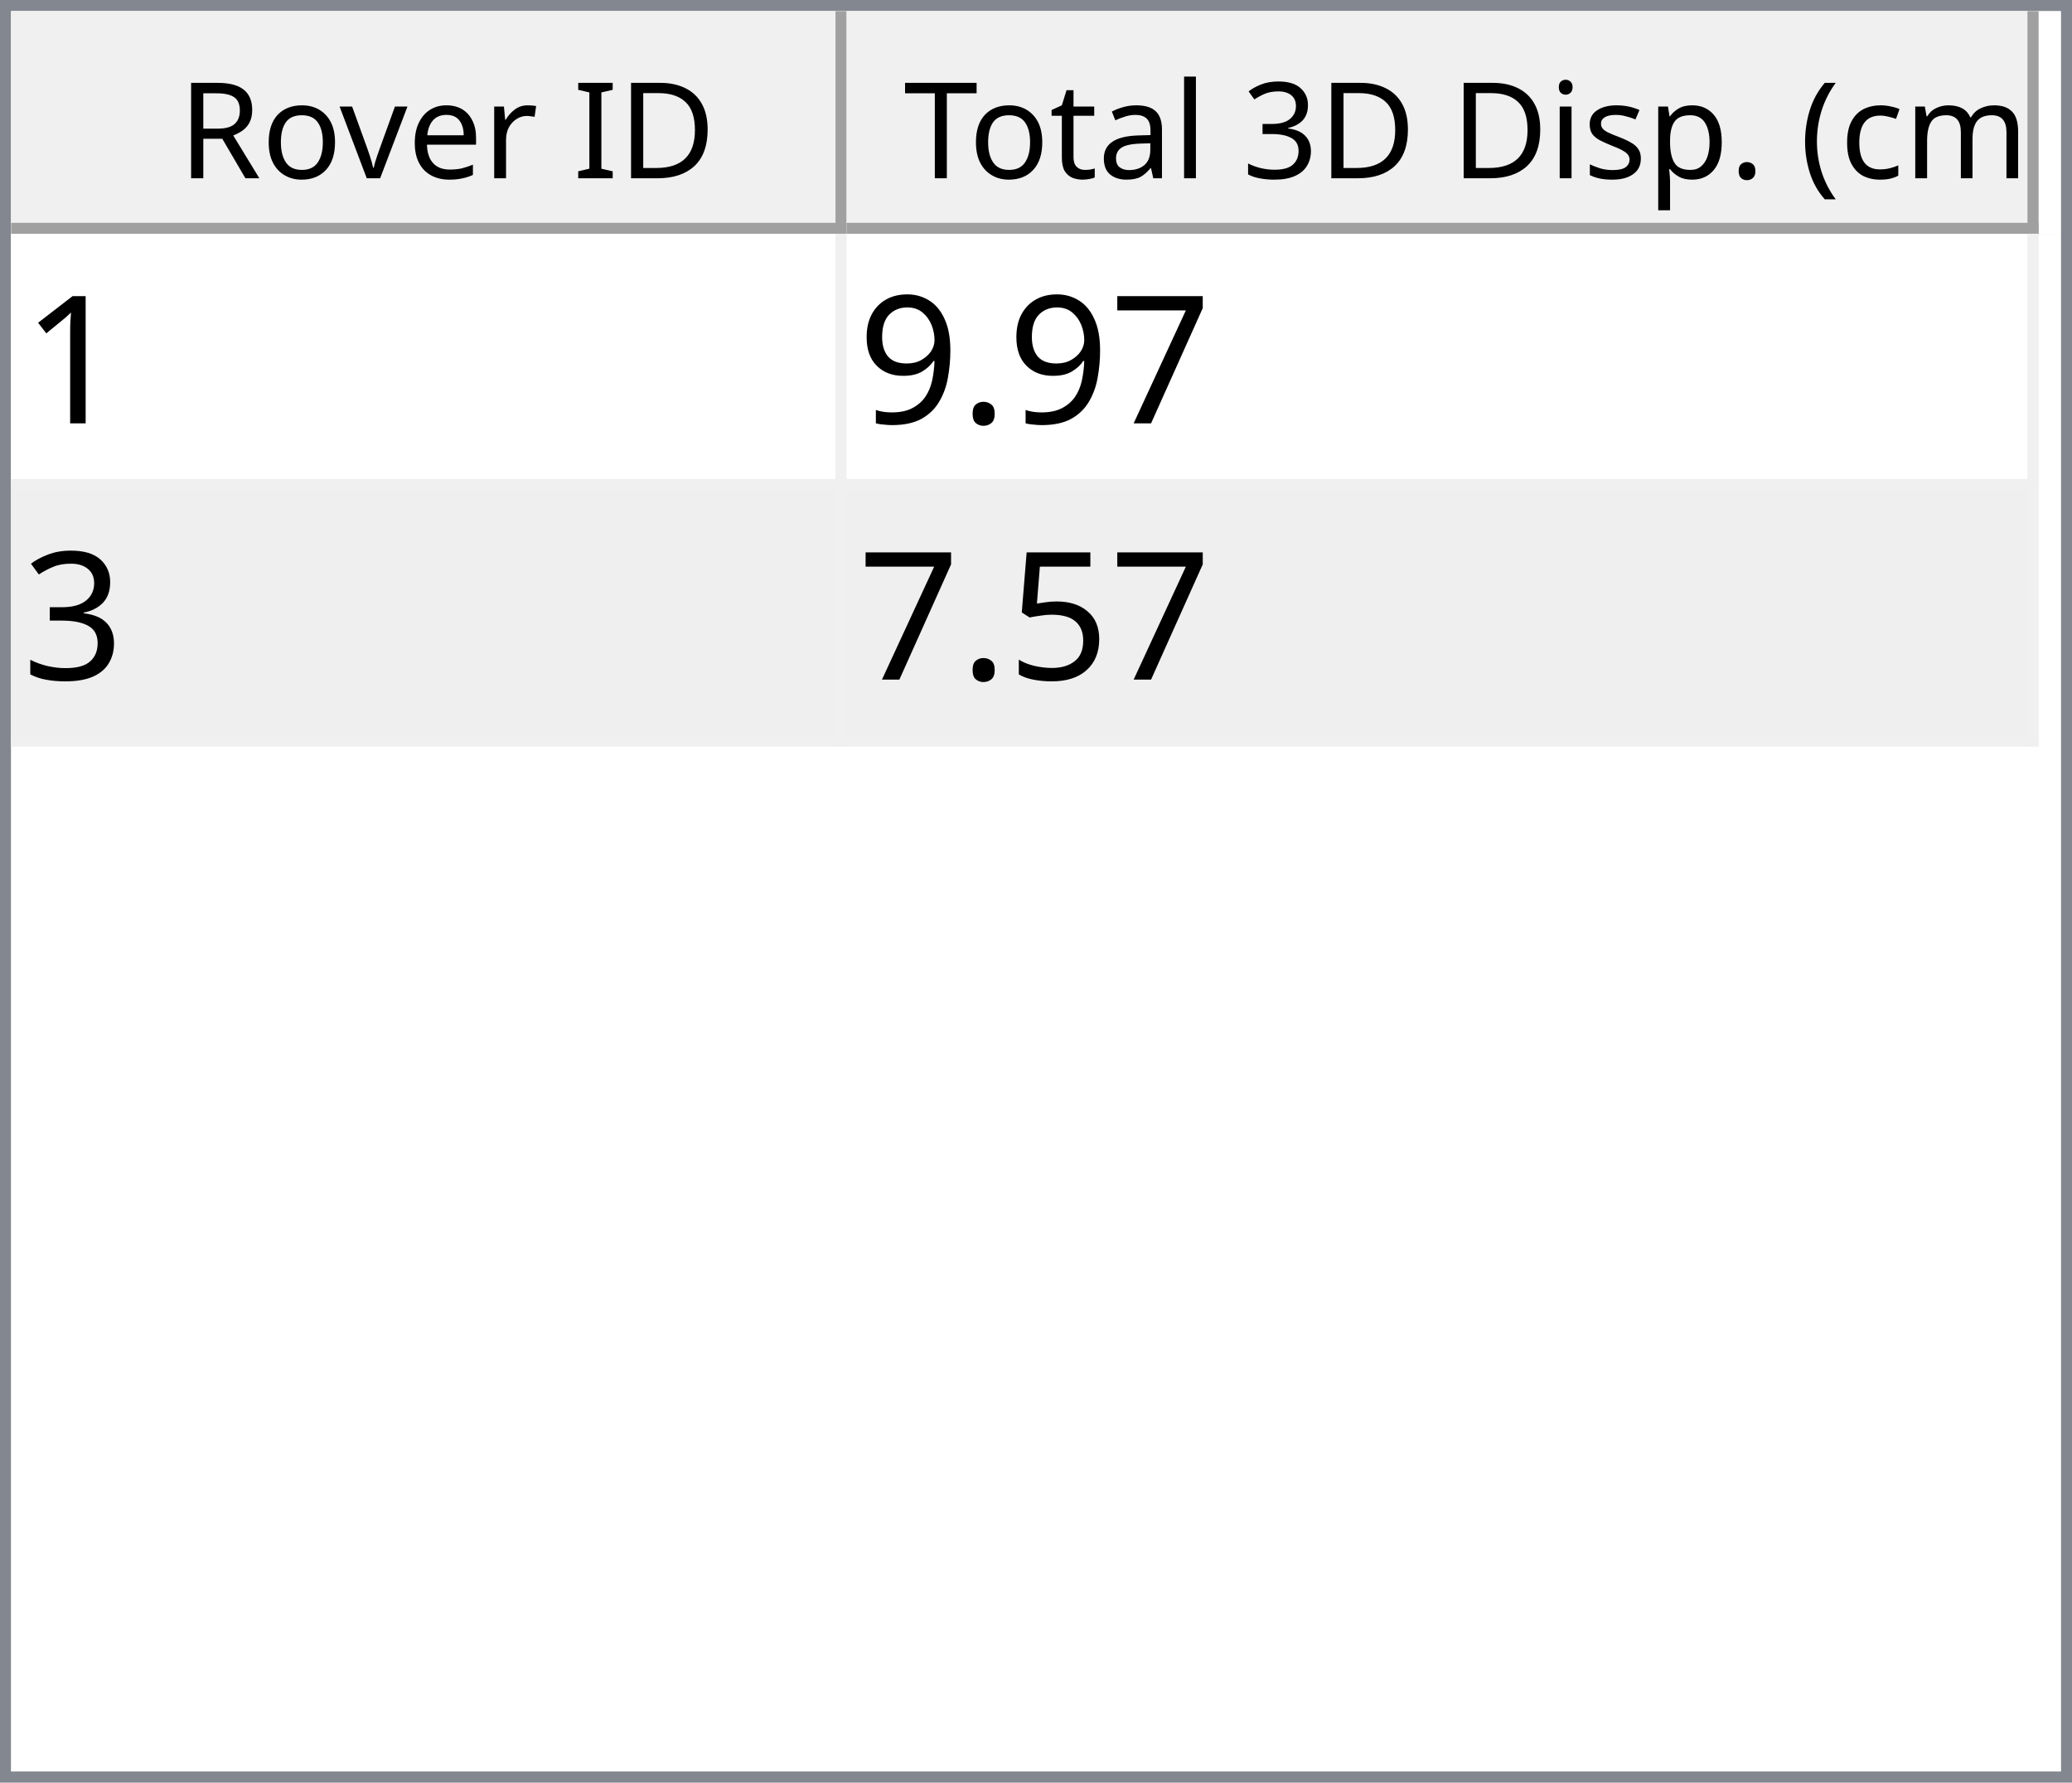
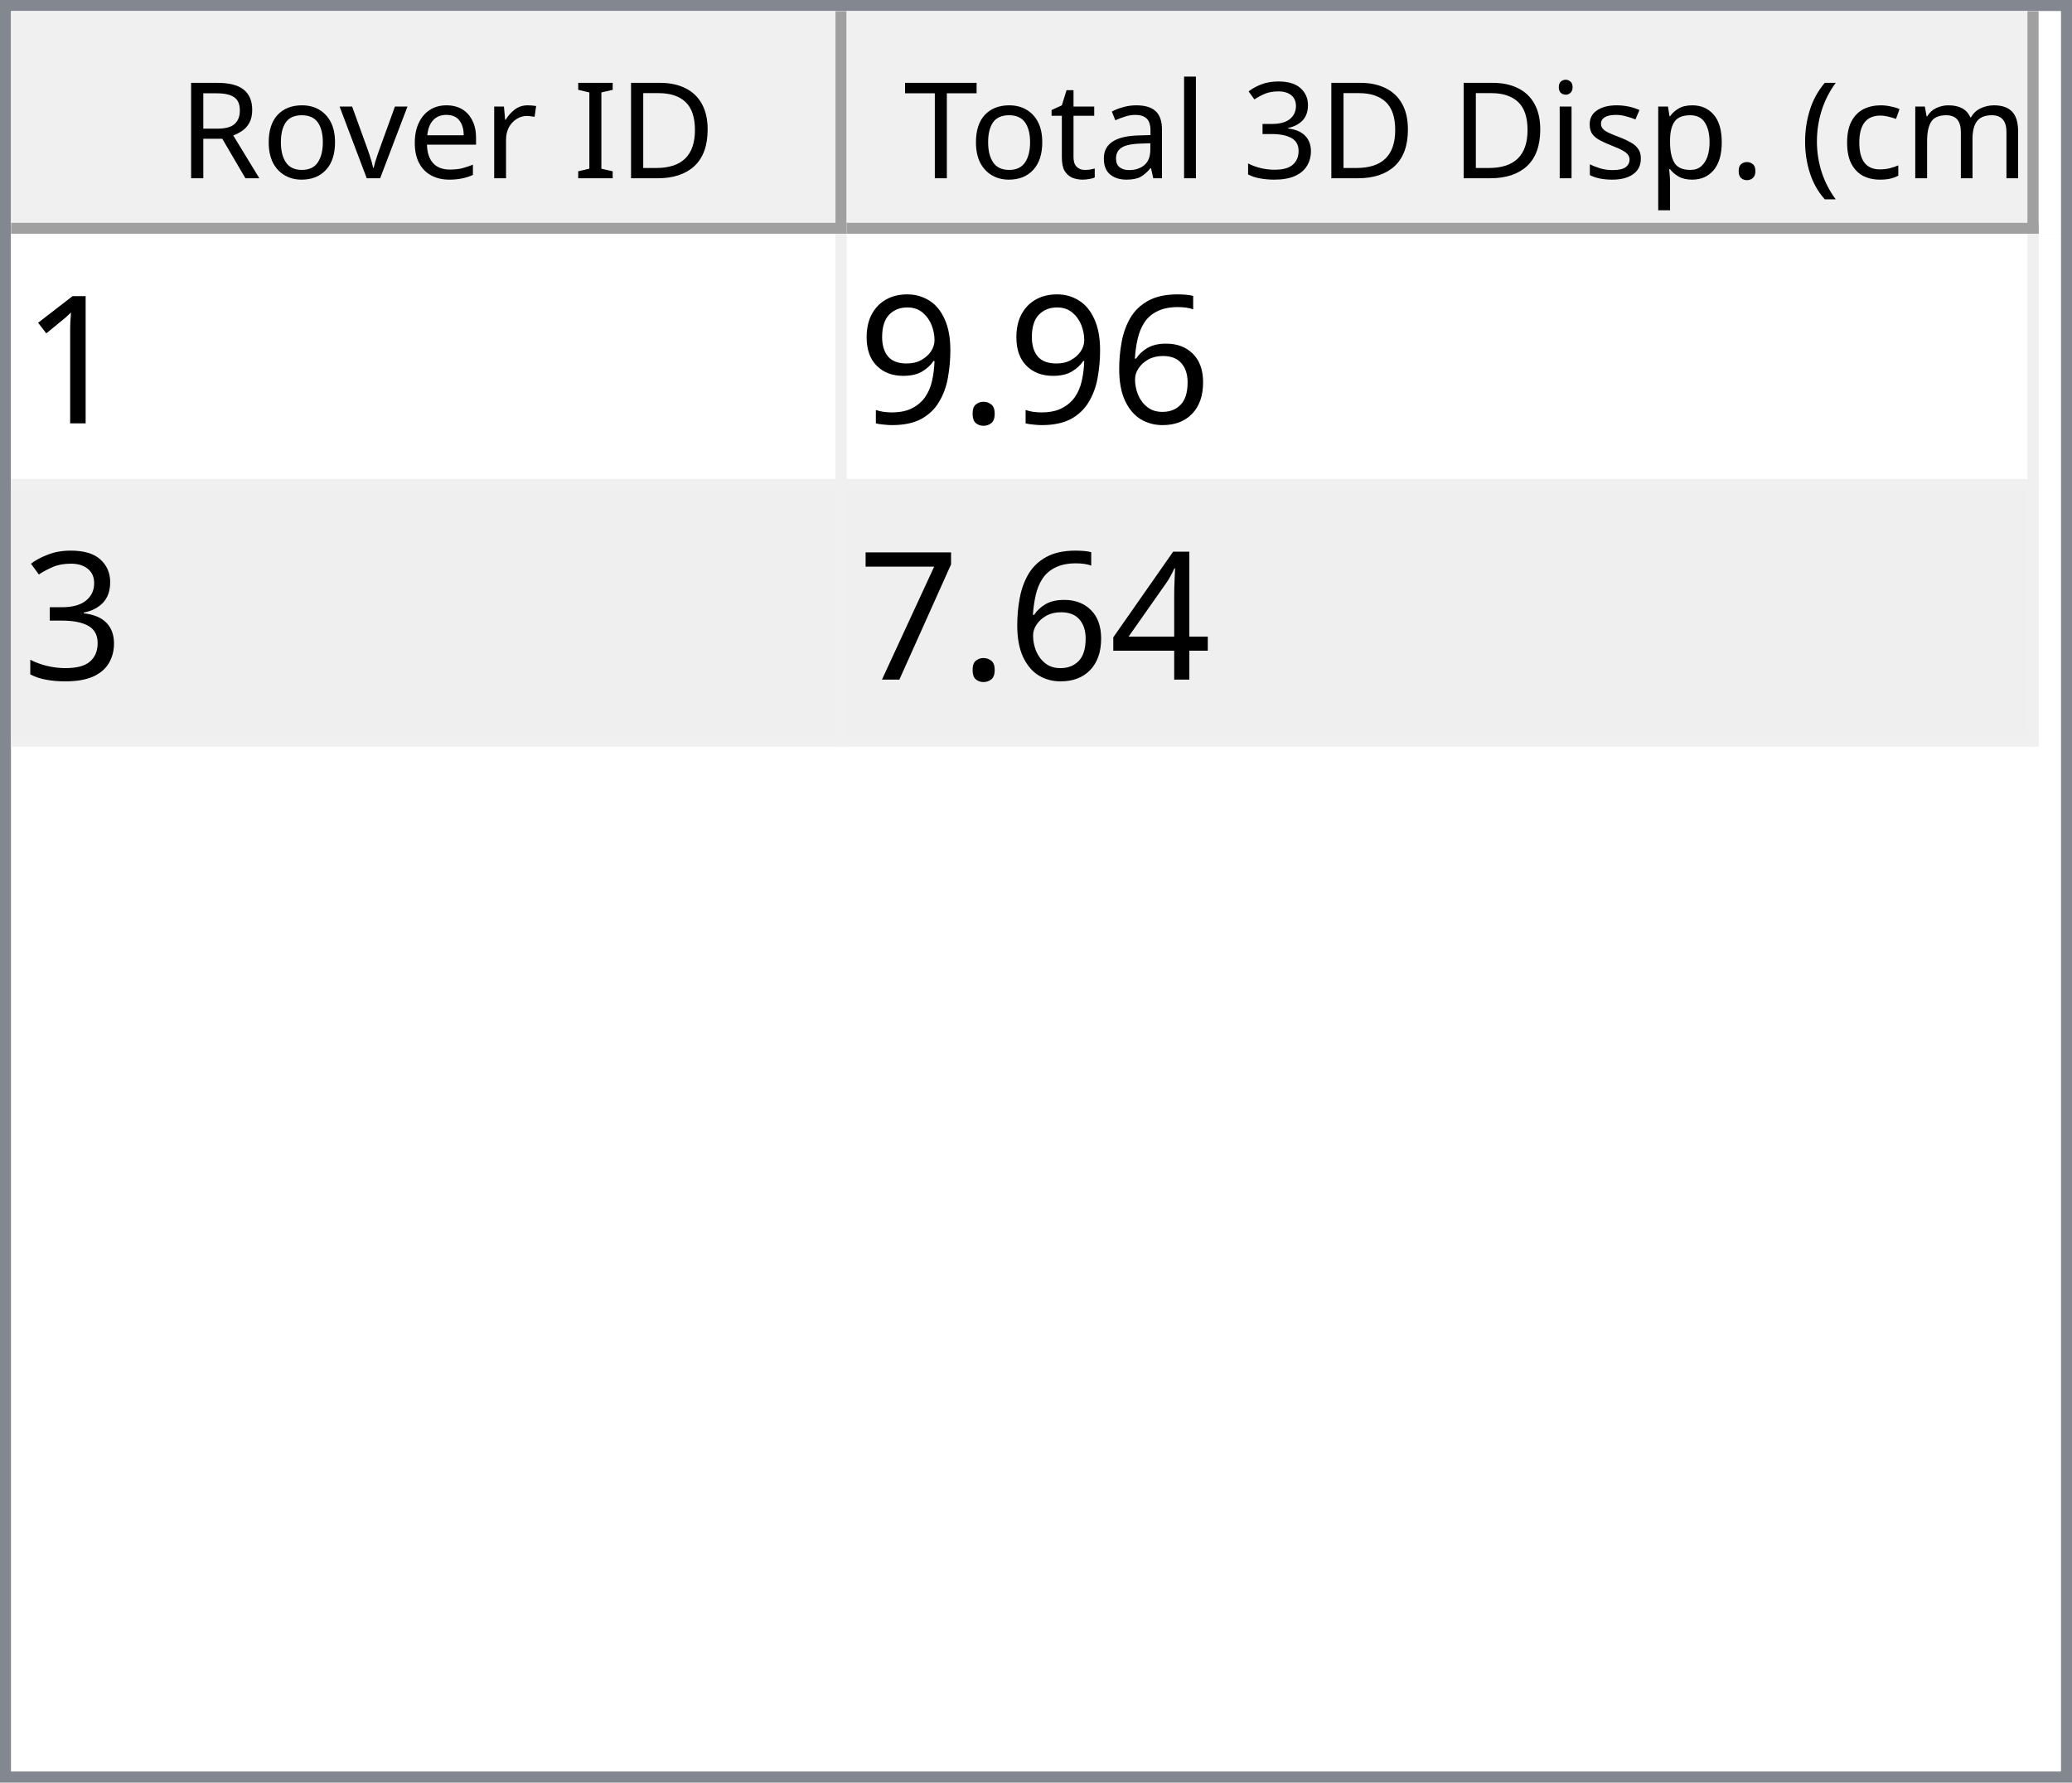
<svg xmlns="http://www.w3.org/2000/svg" style="fill-opacity:1; color-rendering:auto; color-interpolation:auto; text-rendering:auto; stroke:black; stroke-linecap:square; stroke-miterlimit:10; shape-rendering:auto; stroke-opacity:1; fill:black; stroke-dasharray:none; font-weight:normal; stroke-width:1; font-family:'Dialog'; font-style:normal; stroke-linejoin:miter; font-size:12px; stroke-dashoffset:0; image-rendering:auto;" width="186" height="160">
  <defs id="genericDefs" />
  <g>
    <defs id="defs1">
      <clipPath clipPathUnits="userSpaceOnUse" id="clipPath1">
        <path d="M0 0 L186 0 L186 160 L0 160 L0 0 Z" />
      </clipPath>
      <clipPath clipPathUnits="userSpaceOnUse" id="clipPath2">
        <path d="M0 0 L0 160 L186 160 L186 0 Z" />
      </clipPath>
      <clipPath clipPathUnits="userSpaceOnUse" id="clipPath3">
        <path d="M0 0 L0 20 L184 20 L184 0 Z" />
      </clipPath>
      <clipPath clipPathUnits="userSpaceOnUse" id="clipPath4">
        <path d="M0 0 L0 20 L75 20 L75 0 Z" />
      </clipPath>
      <clipPath clipPathUnits="userSpaceOnUse" id="clipPath5">
        <path d="M1 1 L1 19 L74 19 L74 1 Z" />
      </clipPath>
      <clipPath clipPathUnits="userSpaceOnUse" id="clipPath6">
        <path d="M0 0 L0 18 L73 18 L73 0 Z" />
      </clipPath>
      <clipPath clipPathUnits="userSpaceOnUse" id="clipPath7">
        <path d="M-0.5 -0.5 L-0.5 19.5 L74.5 19.5 L74.5 -0.5 Z" />
      </clipPath>
      <clipPath clipPathUnits="userSpaceOnUse" id="clipPath8">
        <path d="M0 0 L0 20 L107 20 L107 0 Z" />
      </clipPath>
      <clipPath clipPathUnits="userSpaceOnUse" id="clipPath9">
        <path d="M1 1 L1 19 L106 19 L106 1 Z" />
      </clipPath>
      <clipPath clipPathUnits="userSpaceOnUse" id="clipPath10">
        <path d="M0 0 L0 18 L105 18 L105 0 Z" />
      </clipPath>
      <clipPath clipPathUnits="userSpaceOnUse" id="clipPath11">
        <path d="M-0.5 -0.5 L-0.5 19.5 L106.5 19.5 L106.5 -0.5 Z" />
      </clipPath>
      <clipPath clipPathUnits="userSpaceOnUse" id="clipPath12">
        <path d="M0 0 L0 138 L184 138 L184 0 Z" />
      </clipPath>
      <clipPath clipPathUnits="userSpaceOnUse" id="clipPath13">
        <path d="M0 0 L0 46 L182 46 L182 0 Z" />
      </clipPath>
      <clipPath clipPathUnits="userSpaceOnUse" id="clipPath14">
        <path d="M-0.5 -0.5 L-0.5 45.5 L181.5 45.5 L181.5 -0.5 Z" />
      </clipPath>
      <clipPath clipPathUnits="userSpaceOnUse" id="clipPath15">
        <path d="M0 0 L0 22 L74 22 L74 0 Z" />
      </clipPath>
      <clipPath clipPathUnits="userSpaceOnUse" id="clipPath16">
        <path d="M0 0 L0 22 L106 22 L106 0 Z" />
      </clipPath>
      <font horiz-adv-x="64.551" id="font1">
        <font-face ascent="107.91" descent="25.098" units-per-em="100" style="font-style:normal; font-family:Segoe UI; font-weight:normal;" />
        <missing-glyph horiz-adv-x="64.551" d="M8.109 0 L8.109 68.266 L56.453 68.266 L56.453 0 L8.109 0 ZM15.328 7.234 L49.219 7.234 L49.219 61.031 L15.328 61.031 L15.328 7.234 Z" />
        <glyph unicode="D" horiz-adv-x="70.117" d="M9.188 0 L9.188 70.016 L28.516 70.016 Q65.531 70.016 65.531 35.891 Q65.531 19.672 55.25 9.836 Q44.969 0 27.734 0 L9.188 0 ZM17.391 62.594 L17.391 7.422 L27.828 7.422 Q41.609 7.422 49.273 14.797 Q56.938 22.172 56.938 35.688 Q56.938 62.594 28.328 62.594 L17.391 62.594 Z" />
        <glyph unicode="I" horiz-adv-x="26.611" d="M17.391 0 L9.188 0 L9.188 70.016 L17.391 70.016 L17.391 0 Z" />
        <glyph unicode=" " horiz-adv-x="27.393" d="" />
        <glyph unicode="r" horiz-adv-x="34.766" d="M34.188 41.891 Q32.078 43.5 28.125 43.5 Q23 43.5 19.555 38.672 Q16.109 33.844 16.109 25.484 L16.109 0 L8.109 0 L8.109 50 L16.109 50 L16.109 39.703 L16.312 39.703 Q18.016 44.969 21.531 47.922 Q25.047 50.875 29.391 50.875 Q32.516 50.875 34.188 50.203 L34.188 41.891 Z" />
        <glyph unicode="e" horiz-adv-x="52.295" d="M48.297 23 L12.984 23 Q13.188 14.656 17.484 10.109 Q21.781 5.562 29.297 5.562 Q37.75 5.562 44.828 11.141 L44.828 3.609 Q38.234 -1.172 27.391 -1.172 Q16.797 -1.172 10.742 5.641 Q4.688 12.453 4.688 24.812 Q4.688 36.469 11.305 43.82 Q17.922 51.172 27.734 51.172 Q37.547 51.172 42.922 44.828 Q48.297 38.484 48.297 27.203 L48.297 23 ZM40.094 29.781 Q40.047 36.719 36.75 40.578 Q33.453 44.438 27.594 44.438 Q21.922 44.438 17.969 40.383 Q14.016 36.328 13.094 29.781 L40.094 29.781 Z" />
        <glyph unicode="v" horiz-adv-x="47.9" d="M47.406 50 L27.484 0 L19.625 0 L0.688 50 L9.469 50 L22.172 13.672 Q23.578 9.672 23.922 6.688 L24.125 6.688 Q24.609 10.453 25.688 13.484 L38.969 50 L47.406 50 Z" />
        <glyph unicode="o" horiz-adv-x="58.594" d="M29 -1.172 Q17.922 -1.172 11.305 5.836 Q4.688 12.844 4.688 24.422 Q4.688 37.016 11.57 44.094 Q18.453 51.172 30.172 51.172 Q41.359 51.172 47.633 44.289 Q53.906 37.406 53.906 25.203 Q53.906 13.234 47.141 6.031 Q40.375 -1.172 29 -1.172 ZM29.594 44.438 Q21.875 44.438 17.383 39.188 Q12.891 33.938 12.891 24.703 Q12.891 15.828 17.43 10.695 Q21.969 5.562 29.594 5.562 Q37.359 5.562 41.531 10.594 Q45.703 15.625 45.703 24.906 Q45.703 34.281 41.531 39.359 Q37.359 44.438 29.594 44.438 Z" />
        <glyph unicode="R" horiz-adv-x="59.814" d="M59.375 0 L49.609 0 L37.891 19.625 Q36.281 22.359 34.766 24.289 Q33.25 26.219 31.664 27.438 Q30.078 28.656 28.25 29.219 Q26.422 29.781 24.125 29.781 L17.391 29.781 L17.391 0 L9.188 0 L9.188 70.016 L30.078 70.016 Q34.672 70.016 38.555 68.867 Q42.438 67.719 45.289 65.375 Q48.141 63.031 49.758 59.547 Q51.375 56.062 51.375 51.375 Q51.375 47.703 50.273 44.656 Q49.172 41.609 47.148 39.211 Q45.125 36.812 42.266 35.133 Q39.406 33.453 35.844 32.516 L35.844 32.328 Q37.594 31.547 38.891 30.547 Q40.188 29.547 41.359 28.18 Q42.531 26.812 43.68 25.078 Q44.828 23.344 46.234 21.047 L59.375 0 ZM17.391 62.594 L17.391 37.203 L28.516 37.203 Q31.594 37.203 34.203 38.133 Q36.812 39.062 38.719 40.797 Q40.625 42.531 41.703 45.047 Q42.781 47.562 42.781 50.688 Q42.781 56.297 39.141 59.445 Q35.5 62.594 28.609 62.594 L17.391 62.594 Z" />
        <glyph unicode=")" horiz-adv-x="30.176" d="M8.297 -15.922 L1.172 -15.922 Q16.406 2.344 16.406 26.812 Q16.406 51.469 1.078 70.016 L8.297 70.016 Q23.531 52.156 23.531 26.703 Q23.531 1.375 8.297 -15.922 Z" />
        <glyph unicode="m" horiz-adv-x="86.133" d="M79.109 0 L71.094 0 L71.094 28.719 Q71.094 37.016 68.531 40.727 Q65.969 44.438 59.906 44.438 Q54.781 44.438 51.195 39.75 Q47.609 35.062 47.609 28.516 L47.609 0 L39.594 0 L39.594 29.688 Q39.594 44.438 28.219 44.438 Q22.953 44.438 19.531 40.016 Q16.109 35.594 16.109 28.516 L16.109 0 L8.109 0 L8.109 50 L16.109 50 L16.109 42.094 L16.312 42.094 Q21.625 51.172 31.844 51.172 Q36.969 51.172 40.773 48.312 Q44.578 45.453 46 40.828 Q51.562 51.172 62.594 51.172 Q79.109 51.172 79.109 30.812 L79.109 0 Z" />
        <glyph unicode="c" horiz-adv-x="46.191" d="M42.188 2.297 Q36.422 -1.172 28.516 -1.172 Q17.828 -1.172 11.258 5.789 Q4.688 12.75 4.688 23.828 Q4.688 36.188 11.766 43.68 Q18.844 51.172 30.672 51.172 Q37.25 51.172 42.281 48.734 L42.281 40.531 Q36.719 44.438 30.375 44.438 Q22.703 44.438 17.797 38.945 Q12.891 33.453 12.891 24.516 Q12.891 15.719 17.508 10.641 Q22.125 5.562 29.891 5.562 Q36.422 5.562 42.188 9.906 L42.188 2.297 Z" />
        <glyph unicode="(" horiz-adv-x="30.176" d="M29.109 -15.922 L21.969 -15.922 Q6.844 1.375 6.844 26.703 Q6.844 52.156 21.969 70.016 L29.203 70.016 Q13.875 51.469 13.875 26.812 Q13.875 2.344 29.109 -15.922 Z" />
        <glyph unicode="." horiz-adv-x="21.68" d="M10.891 -1.078 Q8.641 -1.078 7.055 0.539 Q5.469 2.156 5.469 4.391 Q5.469 6.641 7.055 8.273 Q8.641 9.906 10.891 9.906 Q13.188 9.906 14.797 8.273 Q16.406 6.641 16.406 4.391 Q16.406 2.156 14.797 0.539 Q13.188 -1.078 10.891 -1.078 Z" />
        <glyph unicode="p" horiz-adv-x="58.789" d="M16.312 7.234 L16.109 7.234 L16.109 -23 L8.109 -23 L8.109 50 L16.109 50 L16.109 41.219 L16.312 41.219 Q22.219 51.172 33.594 51.172 Q43.266 51.172 48.688 44.461 Q54.109 37.75 54.109 26.469 Q54.109 13.922 48 6.375 Q41.891 -1.172 31.297 -1.172 Q21.578 -1.172 16.312 7.234 ZM16.109 27.391 L16.109 20.406 Q16.109 14.203 20.141 9.883 Q24.172 5.562 30.375 5.562 Q37.641 5.562 41.773 11.133 Q45.906 16.703 45.906 26.609 Q45.906 34.969 42.047 39.703 Q38.188 44.438 31.594 44.438 Q24.609 44.438 20.359 39.578 Q16.109 34.719 16.109 27.391 Z" />
        <glyph unicode="s" horiz-adv-x="42.432" d="M5.078 1.812 L5.078 10.406 Q11.625 5.562 19.484 5.562 Q30.031 5.562 30.031 12.594 Q30.031 14.594 29.125 15.992 Q28.219 17.391 26.68 18.461 Q25.141 19.531 23.07 20.383 Q21 21.234 18.609 22.172 Q15.281 23.484 12.766 24.828 Q10.25 26.172 8.57 27.859 Q6.891 29.547 6.031 31.695 Q5.172 33.844 5.172 36.719 Q5.172 40.234 6.789 42.945 Q8.406 45.656 11.086 47.484 Q13.766 49.312 17.211 50.242 Q20.656 51.172 24.312 51.172 Q30.812 51.172 35.938 48.922 L35.938 40.828 Q30.422 44.438 23.25 44.438 Q21 44.438 19.195 43.922 Q17.391 43.406 16.094 42.477 Q14.797 41.547 14.086 40.258 Q13.375 38.969 13.375 37.406 Q13.375 35.453 14.086 34.133 Q14.797 32.812 16.164 31.789 Q17.531 30.766 19.484 29.938 Q21.438 29.109 23.922 28.125 Q27.25 26.859 29.883 25.516 Q32.516 24.172 34.375 22.484 Q36.234 20.797 37.234 18.602 Q38.234 16.406 38.234 13.375 Q38.234 9.672 36.602 6.938 Q34.969 4.203 32.234 2.398 Q29.5 0.594 25.93 -0.289 Q22.359 -1.172 18.453 -1.172 Q10.75 -1.172 5.078 1.812 Z" />
        <glyph unicode="i" horiz-adv-x="24.219" d="M12.203 62.703 Q10.062 62.703 8.547 64.164 Q7.031 65.625 7.031 67.875 Q7.031 70.125 8.547 71.609 Q10.062 73.094 12.203 73.094 Q14.406 73.094 15.945 71.609 Q17.484 70.125 17.484 67.875 Q17.484 65.719 15.945 64.211 Q14.406 62.703 12.203 62.703 ZM16.109 0 L8.109 0 L8.109 50 L16.109 50 L16.109 0 Z" />
        <glyph unicode="3" horiz-adv-x="53.906" d="M46.531 19.828 Q46.531 15.094 44.75 11.211 Q42.969 7.328 39.719 4.57 Q36.469 1.812 31.93 0.297 Q27.391 -1.219 21.922 -1.219 Q11.922 -1.219 6 2.594 L6 11.188 Q13.094 5.609 22.219 5.609 Q25.875 5.609 28.828 6.539 Q31.781 7.469 33.906 9.227 Q36.031 10.984 37.18 13.477 Q38.328 15.969 38.328 19.094 Q38.328 32.812 18.797 32.812 L12.984 32.812 L12.984 39.594 L18.5 39.594 Q35.797 39.594 35.797 52.484 Q35.797 64.406 22.609 64.406 Q15.188 64.406 8.688 59.422 L8.688 67.188 Q15.375 71.188 24.609 71.188 Q29 71.188 32.57 69.969 Q36.141 68.75 38.68 66.555 Q41.219 64.359 42.609 61.281 Q44 58.203 44 54.5 Q44 40.672 30.031 36.719 L30.031 36.531 Q33.594 36.141 36.625 34.797 Q39.656 33.453 41.852 31.305 Q44.047 29.156 45.289 26.25 Q46.531 23.344 46.531 19.828 Z" />
        <glyph unicode="l" horiz-adv-x="24.219" d="M16.109 0 L8.109 0 L8.109 74.031 L16.109 74.031 L16.109 0 Z" />
        <glyph unicode="a" horiz-adv-x="50.879" d="M43.891 0 L35.891 0 L35.891 7.812 L35.688 7.812 Q30.469 -1.172 20.312 -1.172 Q12.844 -1.172 8.617 2.781 Q4.391 6.734 4.391 13.281 Q4.391 27.297 20.906 29.594 L35.891 31.688 Q35.891 44.438 25.594 44.438 Q16.547 44.438 9.281 38.281 L9.281 46.484 Q16.656 51.172 26.266 51.172 Q43.891 51.172 43.891 32.516 L43.891 0 ZM35.891 25.297 L23.828 23.641 Q18.266 22.859 15.43 20.875 Q12.594 18.891 12.594 13.875 Q12.594 10.203 15.211 7.883 Q17.828 5.562 22.172 5.562 Q28.125 5.562 32.008 9.742 Q35.891 13.922 35.891 20.312 L35.891 25.297 Z" />
        <glyph unicode="t" horiz-adv-x="33.887" d="M31.297 0.484 Q28.469 -1.078 23.828 -1.078 Q10.688 -1.078 10.688 13.578 L10.688 43.172 L2.094 43.172 L2.094 50 L10.688 50 L10.688 62.203 L18.703 64.797 L18.703 50 L31.297 50 L31.297 43.172 L18.703 43.172 L18.703 14.984 Q18.703 9.969 20.414 7.82 Q22.125 5.672 26.078 5.672 Q29.109 5.672 31.297 7.328 L31.297 0.484 Z" />
        <glyph unicode="T" horiz-adv-x="52.393" d="M50.594 62.594 L30.375 62.594 L30.375 0 L22.172 0 L22.172 62.594 L2 62.594 L2 70.016 L50.594 70.016 L50.594 62.594 Z" />
      </font>
      <font horiz-adv-x="75.0" id="font2">
        <font-face ascent="100.537" descent="21.973" units-per-em="100" style="font-style:normal; font-family:sans-serif; font-weight:normal;" />
        <missing-glyph horiz-adv-x="75.0" d="M12.5 0 L12.5 62.5 L62.5 62.5 L62.5 0 L12.5 0 ZM14.062 1.562 L60.938 1.562 L60.938 60.938 L14.062 60.938 L14.062 1.562 Z" />
        <glyph unicode="1" horiz-adv-x="55.615" d="M37.25 0 L28.469 0 L28.469 56 Q25.297 52.984 20.141 49.953 Q14.984 46.922 10.891 45.406 L10.891 53.906 Q18.266 57.375 23.781 62.305 Q29.297 67.234 31.594 71.875 L37.25 71.875 L37.25 0 Z" />
-         <glyph unicode="7" horiz-adv-x="55.615" d="M4.734 62.203 L4.734 70.656 L51.078 70.656 L51.078 63.812 Q44.234 56.547 37.523 44.484 Q30.812 32.422 27.156 19.672 Q24.516 10.688 23.781 0 L14.75 0 Q14.891 8.453 18.062 20.414 Q21.234 32.375 27.172 43.484 Q33.109 54.594 39.797 62.203 L4.734 62.203 Z" />
+         <glyph unicode="6" horiz-adv-x="55.615" d="M49.75 54.047 L41.016 53.375 Q39.844 58.547 37.703 60.891 Q34.125 64.656 28.906 64.656 Q24.703 64.656 21.531 62.312 Q17.391 59.281 14.992 53.469 Q12.594 47.656 12.5 36.922 Q15.672 41.75 20.266 44.094 Q24.859 46.438 29.891 46.438 Q38.672 46.438 44.852 39.969 Q51.031 33.5 51.031 23.25 Q51.031 16.5 48.125 10.719 Q45.219 4.938 40.141 1.859 Q35.062 -1.219 28.609 -1.219 Q17.625 -1.219 10.695 6.859 Q3.766 14.938 3.766 33.5 Q3.766 54.25 11.422 63.672 Q18.109 71.875 29.438 71.875 Q37.891 71.875 43.289 67.141 Q48.688 62.406 49.75 54.047 ZM13.875 23.188 Q13.875 18.656 15.797 14.508 Q17.719 10.359 21.188 8.18 Q24.656 6 28.469 6 Q34.031 6 38.039 10.492 Q42.047 14.984 42.047 22.703 Q42.047 30.125 38.086 34.398 Q34.125 38.672 28.125 38.672 Q22.172 38.672 18.023 34.398 Q13.875 30.125 13.875 23.188 Z" />
        <glyph unicode="." horiz-adv-x="27.783" d="M9.078 0 L9.078 10.016 L19.094 10.016 L19.094 0 L9.078 0 Z" />
        <glyph unicode="9" horiz-adv-x="55.615" d="M5.469 16.547 L13.922 17.328 Q14.984 11.375 18.016 8.688 Q21.047 6 25.781 6 Q29.828 6 32.883 7.859 Q35.938 9.719 37.891 12.82 Q39.844 15.922 41.164 21.195 Q42.484 26.469 42.484 31.938 Q42.484 32.516 42.438 33.688 Q39.797 29.5 35.234 26.883 Q30.672 24.266 25.344 24.266 Q16.453 24.266 10.305 30.711 Q4.156 37.156 4.156 47.703 Q4.156 58.594 10.578 65.234 Q17 71.875 26.656 71.875 Q33.641 71.875 39.43 68.117 Q45.219 64.359 48.219 57.398 Q51.219 50.438 51.219 37.25 Q51.219 23.531 48.242 15.406 Q45.266 7.281 39.383 3.031 Q33.5 -1.219 25.594 -1.219 Q17.188 -1.219 11.867 3.445 Q6.547 8.109 5.469 16.547 ZM41.453 48.141 Q41.453 55.719 37.43 60.156 Q33.406 64.594 27.734 64.594 Q21.875 64.594 17.531 59.812 Q13.188 55.031 13.188 47.406 Q13.188 40.578 17.312 36.305 Q21.438 32.031 27.484 32.031 Q33.594 32.031 37.523 36.305 Q41.453 40.578 41.453 48.141 Z" />
        <glyph unicode="3" horiz-adv-x="55.615" d="M4.203 18.891 L12.984 20.062 Q14.5 12.594 18.141 9.297 Q21.781 6 27 6 Q33.203 6 37.477 10.297 Q41.75 14.594 41.75 20.953 Q41.75 27 37.797 30.93 Q33.844 34.859 27.734 34.859 Q25.25 34.859 21.531 33.891 L22.516 41.609 Q23.391 41.5 23.922 41.5 Q29.547 41.5 34.039 44.43 Q38.531 47.359 38.531 53.469 Q38.531 58.297 35.258 61.477 Q31.984 64.656 26.812 64.656 Q21.688 64.656 18.266 61.43 Q14.844 58.203 13.875 51.766 L5.078 53.328 Q6.688 62.156 12.398 67.016 Q18.109 71.875 26.609 71.875 Q32.469 71.875 37.398 69.359 Q42.328 66.844 44.945 62.5 Q47.562 58.156 47.562 53.266 Q47.562 48.641 45.07 44.828 Q42.578 41.016 37.703 38.766 Q44.047 37.312 47.562 32.695 Q51.078 28.078 51.078 21.141 Q51.078 11.766 44.242 5.25 Q37.406 -1.266 26.953 -1.266 Q17.531 -1.266 11.305 4.352 Q5.078 9.969 4.203 18.891 Z" />
-         <glyph unicode="5" horiz-adv-x="55.615" d="M4.156 18.75 L13.375 19.531 Q14.406 12.797 18.141 9.398 Q21.875 6 27.156 6 Q33.5 6 37.891 10.789 Q42.281 15.578 42.281 23.484 Q42.281 31 38.062 35.352 Q33.844 39.703 27 39.703 Q22.75 39.703 19.336 37.773 Q15.922 35.844 13.969 32.766 L5.719 33.844 L12.641 70.609 L48.25 70.609 L48.25 62.203 L19.672 62.203 L15.828 42.969 Q22.266 47.469 29.344 47.469 Q38.719 47.469 45.164 40.969 Q51.609 34.469 51.609 24.266 Q51.609 14.547 45.953 7.469 Q39.062 -1.219 27.156 -1.219 Q17.391 -1.219 11.211 4.25 Q5.031 9.719 4.156 18.75 Z" />
+         <glyph unicode="4" horiz-adv-x="55.615" d="M32.328 0 L32.328 17.141 L1.266 17.141 L1.266 25.203 L33.938 71.578 L41.109 71.578 L41.109 25.203 L50.781 25.203 L50.781 17.141 L41.109 17.141 L41.109 0 L32.328 0 ZM32.328 25.203 L32.328 57.469 L9.906 25.203 L32.328 25.203 Z" />
+         <glyph unicode="7" horiz-adv-x="55.615" d="M4.734 62.203 L4.734 70.656 L51.078 70.656 L51.078 63.812 Q44.234 56.547 37.523 44.484 Q30.812 32.422 27.156 19.672 Q24.516 10.688 23.781 0 L14.75 0 Q14.891 8.453 18.062 20.414 Q21.234 32.375 27.172 43.484 Q33.109 54.594 39.797 62.203 L4.734 62.203 Z" />
      </font>
    </defs>
    <g style="fill:white; stroke:white;">
      <rect x="0" y="0" width="186" style="clip-path:url(#clipPath1); stroke:none;" height="160" />
    </g>
    <g style="fill:white; text-rendering:optimizeSpeed; color-rendering:optimizeSpeed; image-rendering:optimizeSpeed; shape-rendering:crispEdges; stroke:white; color-interpolation:sRGB;">
      <rect x="0" width="186" height="160" y="0" style="stroke:none;" />
      <path style="stroke:none;" d="M0 160 L186 160 L186 0 L0 0 Z" />
    </g>
    <g style="fill:rgb(240,240,240); font-family:'Segoe UI'; stroke:rgb(240,240,240);">
      <rect x="0" y="0" width="186" style="clip-path:url(#clipPath2); stroke:none;" height="160" />
    </g>
    <g style="fill:rgb(130,135,144); font-family:'Segoe UI'; stroke:rgb(130,135,144);">
      <path d="M0 0 L186 0 L186 160 L0 160 L0 0 ZM1 1 L185 1 L185 159 L1 159 L1 1 Z" style="fill-rule:evenodd; clip-path:url(#clipPath2); stroke:none;" />
    </g>
    <g style="fill:white; font-family:'Segoe UI'; stroke:white;" transform="translate(1,1)">
      <rect x="0" y="0" width="184" style="clip-path:url(#clipPath3); stroke:none;" height="20" />
    </g>
    <g style="fill:rgb(240,240,240); font-family:'Segoe UI'; stroke:rgb(240,240,240);" transform="translate(1,1)">
      <rect x="0" y="0" width="75" style="clip-path:url(#clipPath4); stroke:none;" height="20" />
    </g>
    <g style="font-family:'Segoe UI';" transform="translate(2,2)">
      <text x="14" xml:space="preserve" y="14" style="clip-path:url(#clipPath6); stroke:none;">Rover ID</text>
    </g>
    <g style="fill:rgb(160,160,160); font-family:'Segoe UI'; stroke:rgb(160,160,160); stroke-linejoin:bevel;" transform="translate(1.5,1.5)">
      <line x1="74" x2="74" y1="0" style="fill:none; clip-path:url(#clipPath7);" y2="19" />
    </g>
    <g style="fill:rgb(160,160,160); font-family:'Segoe UI'; stroke:rgb(160,160,160); stroke-linejoin:bevel;" transform="matrix(1,0,0,1,1,1) translate(0.5,0.5)">
      <line x1="0" x2="74" y1="19" style="fill:none; clip-path:url(#clipPath7);" y2="19" />
    </g>
    <g style="fill:rgb(240,240,240); font-family:'Segoe UI'; stroke:rgb(240,240,240);" transform="translate(76,1)">
      <rect x="0" y="0" width="107" style="clip-path:url(#clipPath8); stroke:none;" height="20" />
    </g>
    <g style="font-family:'Segoe UI';" transform="translate(77,2)">
      <text x="1" xml:space="preserve" y="14" style="clip-path:url(#clipPath10); stroke:none;"> Total 3D Disp. (cm)</text>
    </g>
    <g style="fill:rgb(160,160,160); font-family:'Segoe UI'; stroke:rgb(160,160,160); stroke-linejoin:bevel;" transform="translate(76.5,1.5)">
      <line x1="106" x2="106" y1="0" style="fill:none; clip-path:url(#clipPath11);" y2="19" />
    </g>
    <g style="fill:rgb(160,160,160); font-family:'Segoe UI'; stroke:rgb(160,160,160); stroke-linejoin:bevel;" transform="matrix(1,0,0,1,76,1) translate(0.5,0.5)">
      <line x1="0" x2="106" y1="19" style="fill:none; clip-path:url(#clipPath11);" y2="19" />
    </g>
    <g style="fill:white; font-family:'Segoe UI'; stroke:white;" transform="translate(1,21)">
      <rect x="0" y="0" width="184" style="clip-path:url(#clipPath12); stroke:none;" height="138" />
    </g>
    <g style="fill:rgb(240,240,240); font-size:16px; font-family:sans-serif; stroke:rgb(240,240,240);" transform="translate(1,21)">
      <rect x="0" y="0" width="182" style="clip-path:url(#clipPath13); stroke:none;" height="46" />
      <line transform="translate(0.5,0.5)" x1="0" x2="181" y1="22" style="clip-path:url(#clipPath14); fill:none; stroke-linejoin:bevel;" y2="22" />
    </g>
    <g transform="matrix(1,0,0,1,1,21) translate(0.5,0.5)" style="fill:rgb(240,240,240); font-size:16px; font-family:sans-serif; stroke:rgb(240,240,240); stroke-linejoin:bevel;">
      <line x1="0" x2="181" y1="45" style="fill:none; clip-path:url(#clipPath14);" y2="45" />
    </g>
    <g transform="matrix(1,0,0,1,1,21) translate(0.5,0.5)" style="fill:rgb(240,240,240); font-size:16px; font-family:sans-serif; stroke:rgb(240,240,240); stroke-linejoin:bevel;">
      <line x1="74" x2="74" y1="0" style="fill:none; clip-path:url(#clipPath14);" y2="45" />
    </g>
    <g transform="matrix(1,0,0,1,1,21) translate(0.5,0.5)" style="fill:rgb(240,240,240); font-size:16px; font-family:sans-serif; stroke:rgb(240,240,240); stroke-linejoin:bevel;">
      <line x1="181" x2="181" y1="0" style="fill:none; clip-path:url(#clipPath14);" y2="45" />
    </g>
    <g style="fill:white; font-size:16px; font-family:sans-serif; stroke:white;" transform="matrix(1,0,0,1,1,21)">
      <rect x="0" y="0" width="74" style="clip-path:url(#clipPath15); stroke:none;" height="22" />
      <text x="1" y="17" style="fill:black; clip-path:url(#clipPath15); stroke:none;" xml:space="preserve">1</text>
    </g>
    <g style="fill:white; font-size:16px; font-family:sans-serif; stroke:white;" transform="matrix(1,0,0,1,1,21) translate(75,0)">
      <rect x="0" y="0" width="106" style="clip-path:url(#clipPath16); stroke:none;" height="22" />
-       <text x="1" y="17" style="fill:black; clip-path:url(#clipPath16); stroke:none;" xml:space="preserve">9.97</text>
+       <text x="1" y="17" style="fill:black; clip-path:url(#clipPath16); stroke:none;" xml:space="preserve">9.96</text>
    </g>
    <g style="fill:rgb(239,239,239); font-size:16px; font-family:sans-serif; stroke:rgb(239,239,239);" transform="matrix(1,0,0,1,1,21) translate(0,23)">
      <rect x="0" y="0" width="74" style="clip-path:url(#clipPath15); stroke:none;" height="22" />
      <text x="1" y="17" style="fill:black; clip-path:url(#clipPath15); stroke:none;" xml:space="preserve">3</text>
    </g>
    <g style="fill:rgb(239,239,239); font-size:16px; font-family:sans-serif; stroke:rgb(239,239,239);" transform="matrix(1,0,0,1,1,21) translate(75,23)">
      <rect x="0" y="0" width="106" style="clip-path:url(#clipPath16); stroke:none;" height="22" />
-       <text x="1" y="17" style="fill:black; clip-path:url(#clipPath16); stroke:none;" xml:space="preserve">7.57</text>
+       <text x="1" y="17" style="fill:black; clip-path:url(#clipPath16); stroke:none;" xml:space="preserve">7.64</text>
    </g>
  </g>
</svg>
